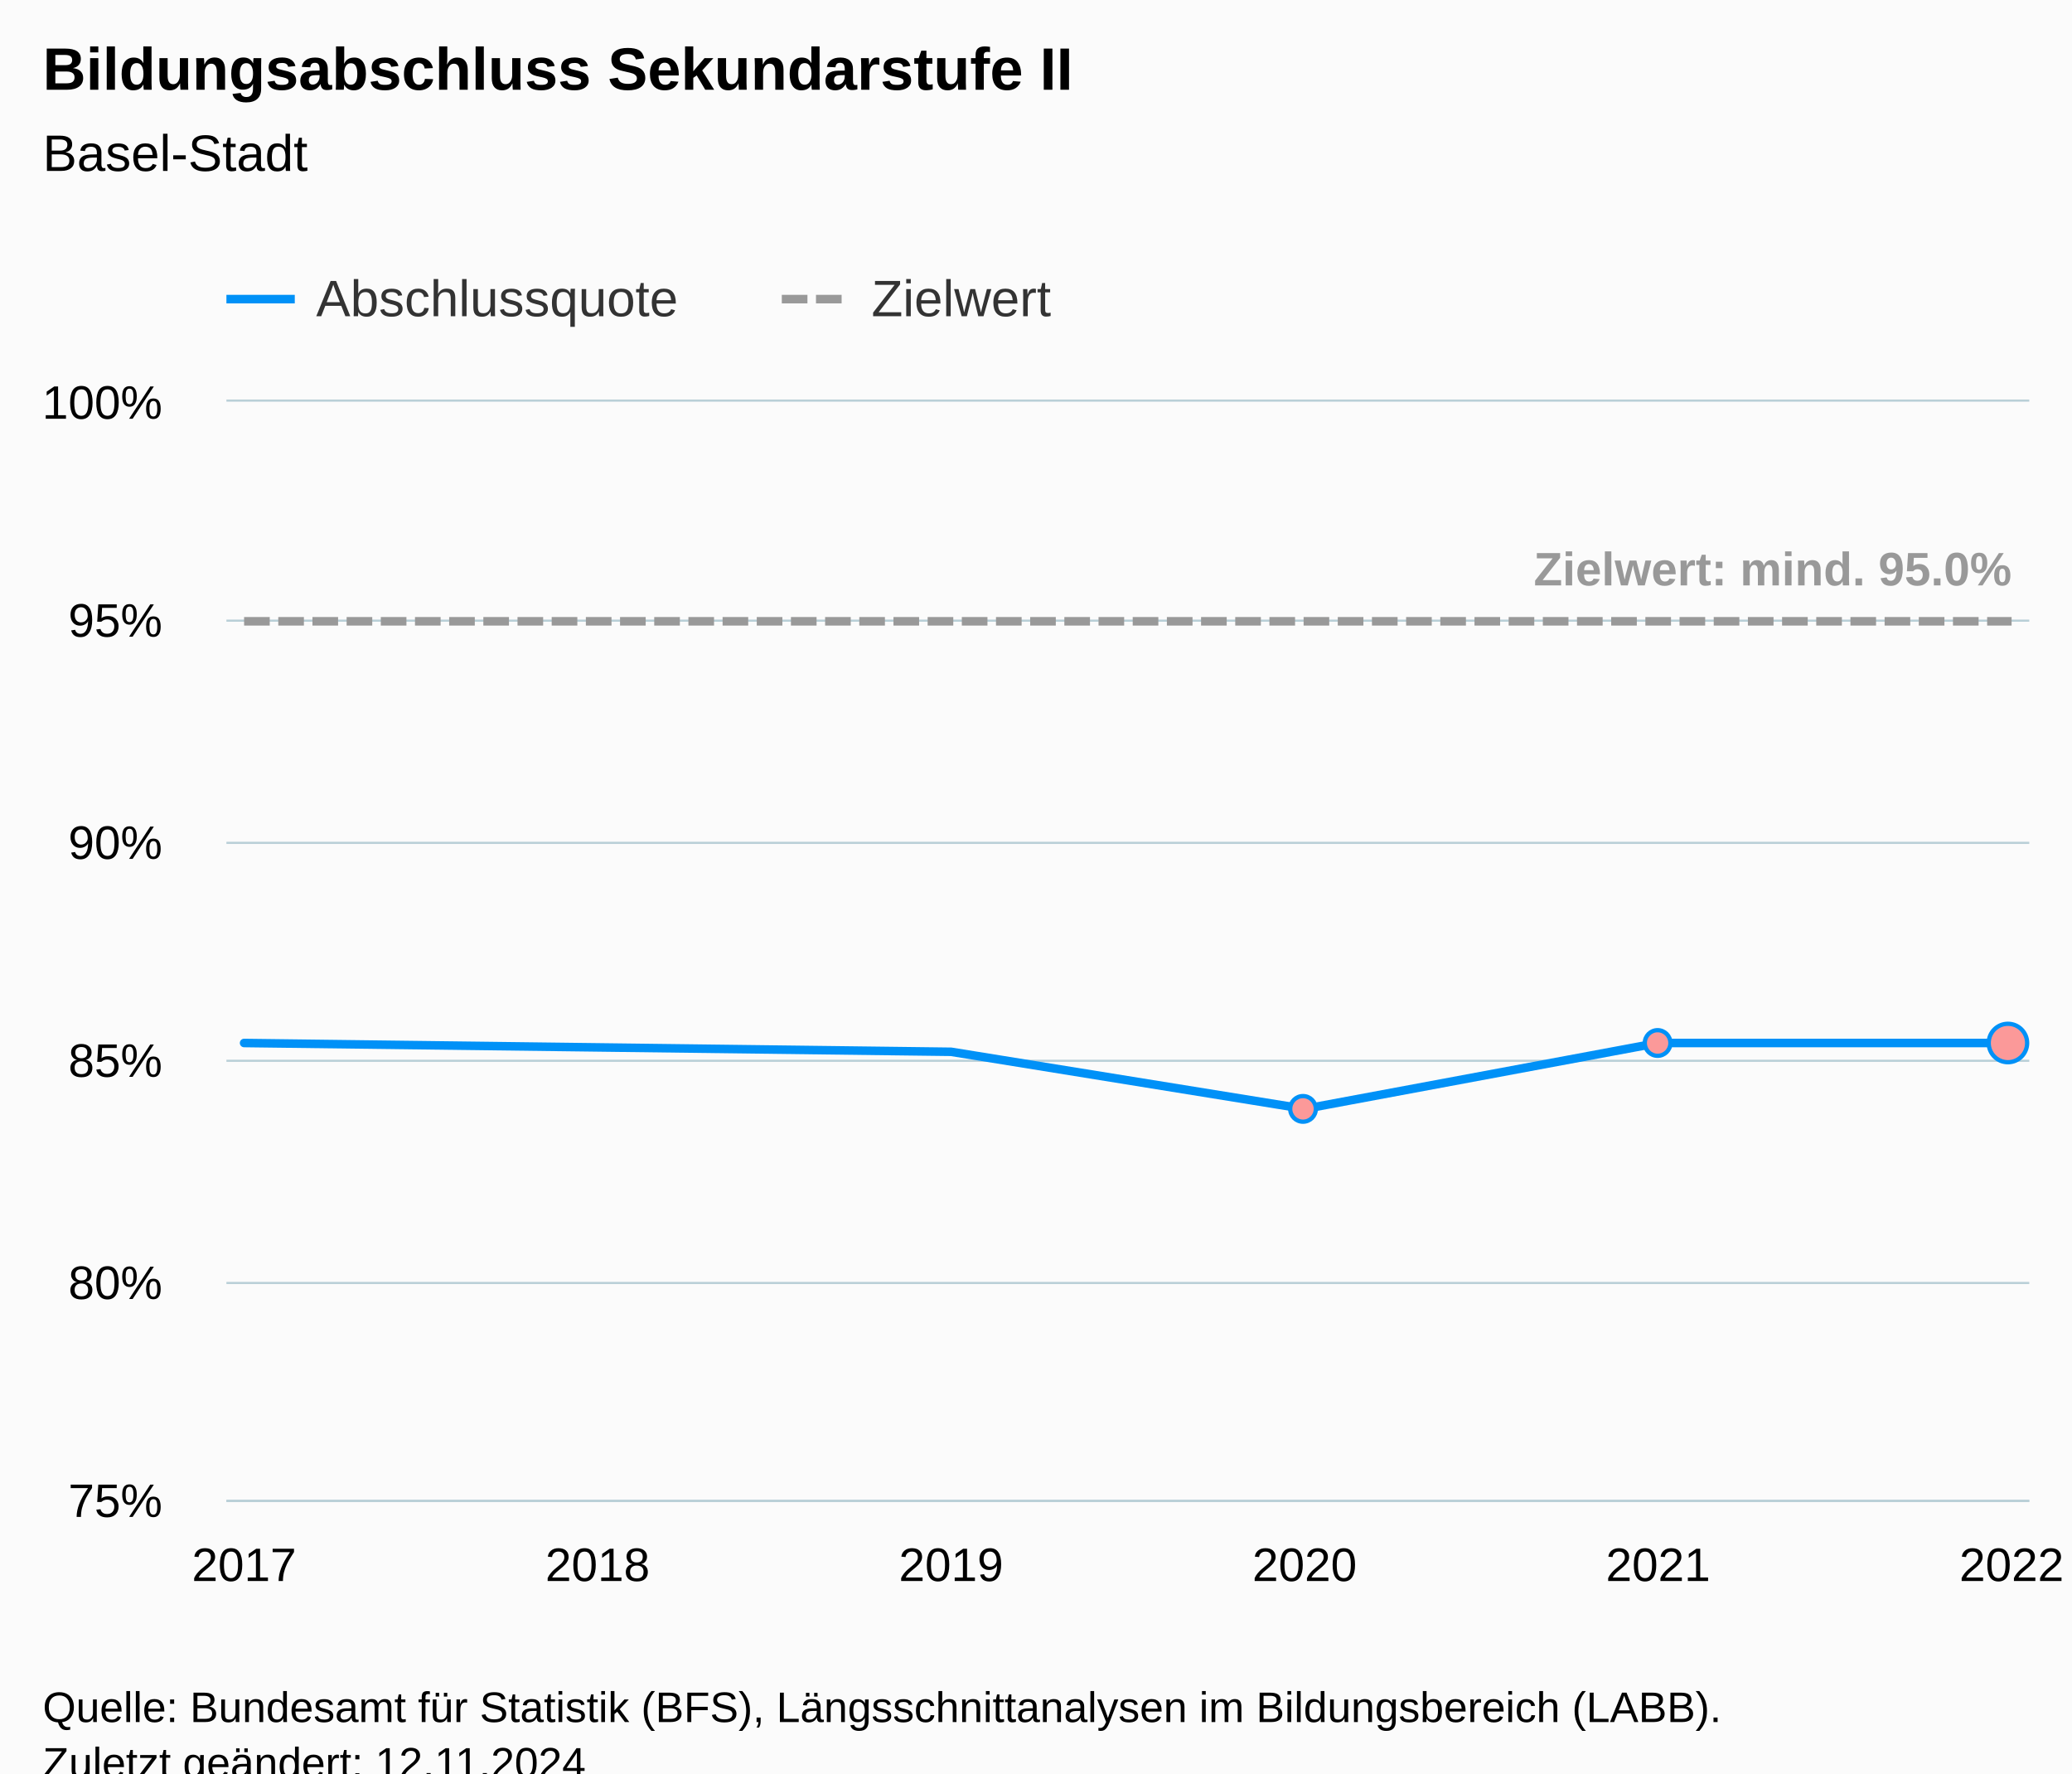
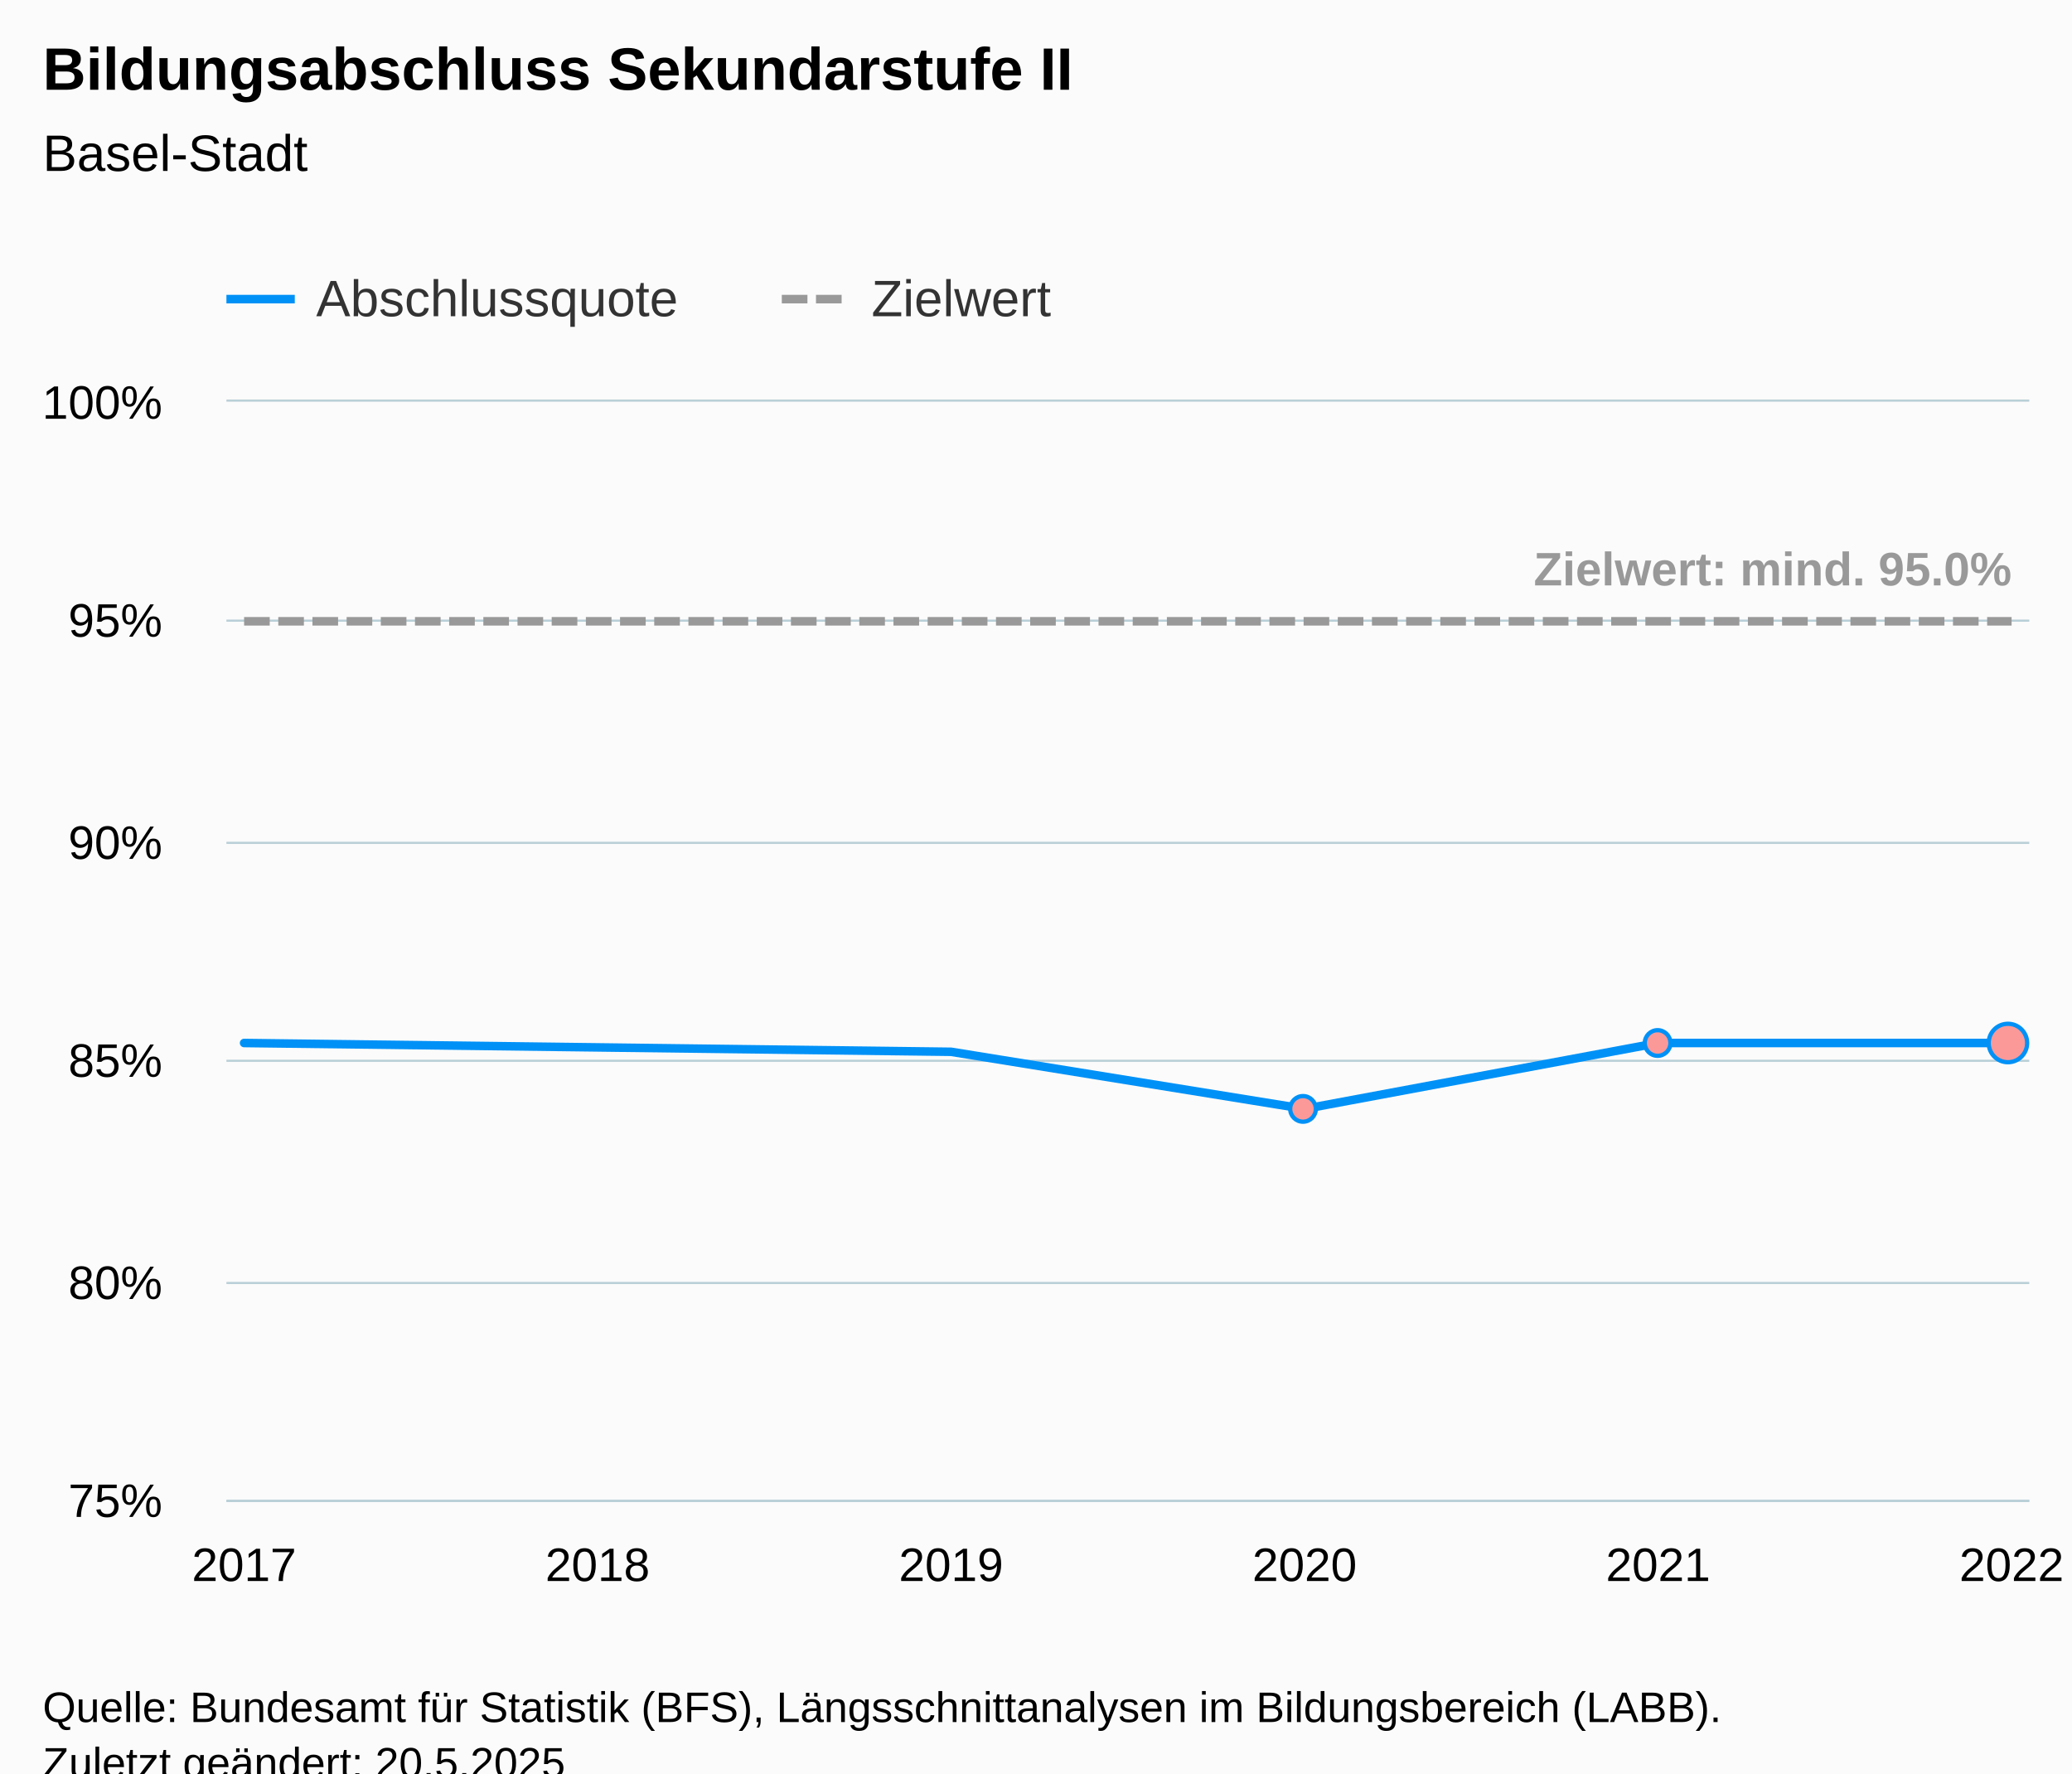
<svg xmlns="http://www.w3.org/2000/svg" version="1.1" class="highcharts-root" style="font-family:Arial;font-size:12px;" viewBox="0 0 485 415">
  <defs>
-     <clipPath id="highcharts-mw9g1j9-25-">
+     <clipPath id="highcharts-ounwzpe-25-">
      <rect x="0" y="0" width="422" height="257" fill="none" />
    </clipPath>
-     <clipPath id="highcharts-mw9g1j9-32-">
+     <clipPath id="highcharts-ounwzpe-32-">
      <rect x="0" y="0" width="422" height="257" fill="none" />
    </clipPath>
-     <clipPath id="highcharts-mw9g1j9-45-">
+     <clipPath id="highcharts-ounwzpe-45-">
      <rect x="53" y="94" width="422" height="257" fill="none" />
    </clipPath>
  </defs>
  <rect fill="#fbfbfb" class="highcharts-background" x="0" y="0" width="485" height="428" rx="0" ry="0" />
  <rect fill="none" class="highcharts-plot-background" x="53" y="94" width="422" height="257" />
  <g class="highcharts-pane-group" data-z-index="0" />
  <g class="highcharts-grid highcharts-xaxis-grid" data-z-index="1">
    <path fill="none" data-z-index="1" class="highcharts-grid-line" d="M 56.5 94 L 56.5 351" opacity="1" />
    <path fill="none" data-z-index="1" class="highcharts-grid-line" d="M 139.5 94 L 139.5 351" opacity="1" />
    <path fill="none" data-z-index="1" class="highcharts-grid-line" d="M 222.5 94 L 222.5 351" opacity="1" />
    <path fill="none" data-z-index="1" class="highcharts-grid-line" d="M 304.5 94 L 304.5 351" opacity="1" />
    <path fill="none" data-z-index="1" class="highcharts-grid-line" d="M 387.5 94 L 387.5 351" opacity="1" />
    <path fill="none" data-z-index="1" class="highcharts-grid-line" d="M 470.5 94 L 470.5 351" opacity="1" />
  </g>
  <g class="highcharts-grid highcharts-yaxis-grid" data-z-index="1">
    <path fill="none" stroke="#B9CFD7" stroke-width="0.5" data-z-index="1" class="highcharts-grid-line" d="M 53 351.25 L 475 351.25" opacity="1" />
    <path fill="none" stroke="#B9CFD7" stroke-width="0.5" data-z-index="1" class="highcharts-grid-line" d="M 53 300.25 L 475 300.25" opacity="1" />
    <path fill="none" stroke="#B9CFD7" stroke-width="0.5" data-z-index="1" class="highcharts-grid-line" d="M 53 248.25 L 475 248.25" opacity="1" />
    <path fill="none" stroke="#B9CFD7" stroke-width="0.5" data-z-index="1" class="highcharts-grid-line" d="M 53 197.25 L 475 197.25" opacity="1" />
    <path fill="none" stroke="#B9CFD7" stroke-width="0.5" data-z-index="1" class="highcharts-grid-line" d="M 53 145.25 L 475 145.25" opacity="1" />
    <path fill="none" stroke="#B9CFD7" stroke-width="0.5" data-z-index="1" class="highcharts-grid-line" d="M 53 93.75 L 475 93.75" opacity="1" />
  </g>
  <rect fill="none" class="highcharts-plot-border" data-z-index="1" x="53" y="94" width="422" height="257" />
  <g class="highcharts-axis highcharts-xaxis" data-z-index="2">
    <path fill="none" class="highcharts-axis-line" stroke="#B9CFD7" stroke-width="0.5" data-z-index="7" d="M 53 351.25 L 475 351.25" />
  </g>
  <g class="highcharts-axis highcharts-yaxis" data-z-index="2">
    <path fill="none" class="highcharts-axis-line" data-z-index="7" d="M 53 94 L 53 351" />
  </g>
  <g class="highcharts-series-group" data-z-index="3">
-     <g class="highcharts-series highcharts-series-0 highcharts-line-series" data-z-index="0.1" opacity="1" transform="translate(53,94) scale(1 1)" clip-path="url(#highcharts-mw9g1j9-32-)">
+     <g class="highcharts-series highcharts-series-0 highcharts-line-series" data-z-index="0.1" opacity="1" transform="translate(53,94) scale(1 1)" clip-path="url(#highcharts-ounwzpe-32-)">
      <path fill="none" d="M 4.137 150.088 L 86.882 151.116 L 169.627 152.144 L 252.373 165.508 L 335.118 150.088 L 417.863 150.088" class="highcharts-graph" data-z-index="1" stroke="#0091f7" stroke-width="2" stroke-linejoin="round" stroke-linecap="round" />
    </g>
    <g class="highcharts-markers highcharts-series-0 highcharts-line-series" data-z-index="0.1" opacity="1" transform="translate(53,94) scale(1 1)" clip-path="none">
      <path fill="#fb9999" d="M 252 168.508 A 3 3 0 1 1 252.003 168.508 Z" stroke="#0091f7" stroke-width="1" opacity="1" class="highcharts-point" />
      <path fill="#fb9999" d="M 335 153.088 A 3 3 0 1 1 335.003 153.088 Z" stroke="#0091f7" stroke-width="1" opacity="1" class="highcharts-point" />
      <path fill="#fb9999" d="M 417 154.588 A 4.5 4.5 0 1 1 417.004 154.588 Z" stroke="#0091f7" stroke-width="1" opacity="1" class="highcharts-point" />
    </g>
-     <g class="highcharts-series highcharts-series-1 highcharts-line-series" data-z-index="0.1" opacity="1" transform="translate(53,94) scale(1 1)" clip-path="url(#highcharts-mw9g1j9-32-)">
+     <g class="highcharts-series highcharts-series-1 highcharts-line-series" data-z-index="0.1" opacity="1" transform="translate(53,94) scale(1 1)" clip-path="url(#highcharts-ounwzpe-32-)">
      <path fill="none" d="M 4.137 51.4 L 86.882 51.4 L 169.627 51.4 L 252.373 51.4 L 335.118 51.4 L 417.863 51.4" class="highcharts-graph" data-z-index="1" stroke="#999999" stroke-width="2" stroke-dasharray="6,2" />
    </g>
    <g class="highcharts-markers highcharts-series-1 highcharts-line-series" data-z-index="0.1" opacity="1" transform="translate(53,94) scale(1 1)" clip-path="none" />
-     <g class="highcharts-series highcharts-series-2 highcharts-line-series highcharts-color-0" visibility="hidden" data-z-index="0.1" opacity="1" transform="translate(53,94) scale(1 1)" clip-path="url(#highcharts-mw9g1j9-32-)">
+     <g class="highcharts-series highcharts-series-2 highcharts-line-series highcharts-color-0" visibility="hidden" data-z-index="0.1" opacity="1" transform="translate(53,94) scale(1 1)" clip-path="url(#highcharts-ounwzpe-32-)">
      <path fill="none" d="M 252.373 1007.44 L 335.118 1007.44 L 417.863 1007.44" class="highcharts-graph" data-z-index="1" stroke="#7cb5ec" stroke-width="2" stroke-linejoin="round" stroke-linecap="round" />
    </g>
    <g class="highcharts-markers highcharts-series-2 highcharts-line-series highcharts-color-0" visibility="hidden" data-z-index="0.1" opacity="1" transform="translate(53,94) scale(1 1)" clip-path="none" />
  </g>
  <text x="10" text-anchor="start" class="highcharts-title" data-z-index="4" style="color:#000000;font-size:14px;font-weight:bold;fill:#000000;" y="21">
    <tspan>Bildungsabschluss Sekundarstufe II</tspan>
  </text>
  <text x="10" text-anchor="start" class="highcharts-subtitle" data-z-index="4" style="color:#000000;font-size:12px;font-weight:normal;fill:#000000;" y="40">
    <tspan>Basel-Stadt</tspan>
  </text>
  <text x="10" text-anchor="start" class="highcharts-caption" data-z-index="4" style="color:#666666;fill:#666666;" y="385" />
  <g class="highcharts-data-labels highcharts-series-1 highcharts-line-series" data-z-index="6" opacity="1" transform="translate(53,94) scale(1 1)">
    <g class="highcharts-label highcharts-data-label highcharts-data-label-color-undefined" data-z-index="1" transform="translate(301,27)">
      <text x="5" data-z-index="1" y="16" style="color:#999999;font-size:11px;font-weight:bold;fill:#999999;">
        <tspan>Zielwert: mind. 95.0%</tspan>
      </text>
    </g>
  </g>
  <g class="highcharts-legend" data-z-index="7" transform="translate(45,56)">
    <rect fill="none" class="highcharts-legend-box" rx="0" ry="0" x="0" y="0" width="210" height="26" visibility="visible" />
    <g data-z-index="1">
      <g>
        <g class="highcharts-legend-item highcharts-line-series highcharts-color-undefined highcharts-series-0" data-z-index="1" transform="translate(8,3)">
          <path fill="none" d="M 0 11 L 16 11" class="highcharts-graph" stroke="#0091f7" stroke-width="2" />
          <text x="21" style="color:#333333;cursor:pointer;font-size:12px;font-weight:normal;fill:#333333;" text-anchor="start" data-z-index="2" y="15">
            <tspan>Abschlussquote</tspan>
          </text>
        </g>
        <g class="highcharts-legend-item highcharts-line-series highcharts-color-undefined highcharts-series-1" data-z-index="1" transform="translate(138,3)">
          <path fill="none" d="M 0 11 L 16 11" class="highcharts-graph" stroke-dasharray="6,2" stroke="#999999" stroke-width="2" />
          <text x="21" y="15" style="color:#333333;cursor:pointer;font-size:12px;font-weight:normal;fill:#333333;" text-anchor="start" data-z-index="2">
            <tspan>Zielwert</tspan>
          </text>
        </g>
      </g>
    </g>
  </g>
  <g class="highcharts-axis-labels highcharts-xaxis-labels" data-z-index="7">
    <text x="57.137" style="color:#000000;cursor:default;font-size:11px;fill:#000000;" text-anchor="middle" transform="translate(0,0)" y="370" opacity="1">2017</text>
    <text x="139.882" style="color:#000000;cursor:default;font-size:11px;fill:#000000;" text-anchor="middle" transform="translate(0,0)" y="370" opacity="1">2018</text>
    <text x="222.627" style="color:#000000;cursor:default;font-size:11px;fill:#000000;" text-anchor="middle" transform="translate(0,0)" y="370" opacity="1">2019</text>
    <text x="305.373" style="color:#000000;cursor:default;font-size:11px;fill:#000000;" text-anchor="middle" transform="translate(0,0)" y="370" opacity="1">2020</text>
    <text x="388.118" style="color:#000000;cursor:default;font-size:11px;fill:#000000;" text-anchor="middle" transform="translate(0,0)" y="370" opacity="1">2021</text>
    <text x="470.863" style="color:#000000;cursor:default;font-size:11px;fill:#000000;" text-anchor="middle" transform="translate(0,0)" y="370" opacity="1">2022</text>
  </g>
  <g class="highcharts-axis-labels highcharts-yaxis-labels" data-z-index="7">
    <text x="38" style="color:#000000;cursor:default;font-size:11px;fill:#000000;" text-anchor="end" transform="translate(0,0)" y="355" opacity="1">75%</text>
    <text x="38" style="color:#000000;cursor:default;font-size:11px;fill:#000000;" text-anchor="end" transform="translate(0,0)" y="304" opacity="1">80%</text>
    <text x="38" style="color:#000000;cursor:default;font-size:11px;fill:#000000;" text-anchor="end" transform="translate(0,0)" y="252" opacity="1">85%</text>
    <text x="38" style="color:#000000;cursor:default;font-size:11px;fill:#000000;" text-anchor="end" transform="translate(0,0)" y="201" opacity="1">90%</text>
    <text x="38" style="color:#000000;cursor:default;font-size:11px;fill:#000000;" text-anchor="end" transform="translate(0,0)" y="149" opacity="1">95%</text>
    <text x="38" style="color:#000000;cursor:default;font-size:11px;fill:#000000;" text-anchor="end" transform="translate(0,0)" y="98" opacity="1">100%</text>
  </g>
  <text x="10" class="highcharts-credits" text-anchor="start" data-z-index="8" style="cursor:default;color:#000000;font-size:10px;fill:#000000;" y="403">
    <tspan>Quelle: Bundesamt für Statistik (BFS), Längsschnittanalysen im Bildungsbereich (LABB).</tspan>
-     <tspan x="10" dy="13">Zuletzt geändert: 12.11.2024</tspan>
+     <tspan x="10" dy="13">Zuletzt geändert: 20.5.2025</tspan>
  </text>
-   <g class="highcharts-control-points" data-z-index="99" clip-path="url(#highcharts-mw9g1j9-45-)" />
+   <g class="highcharts-control-points" data-z-index="99" clip-path="url(#highcharts-ounwzpe-45-)" />
</svg>
